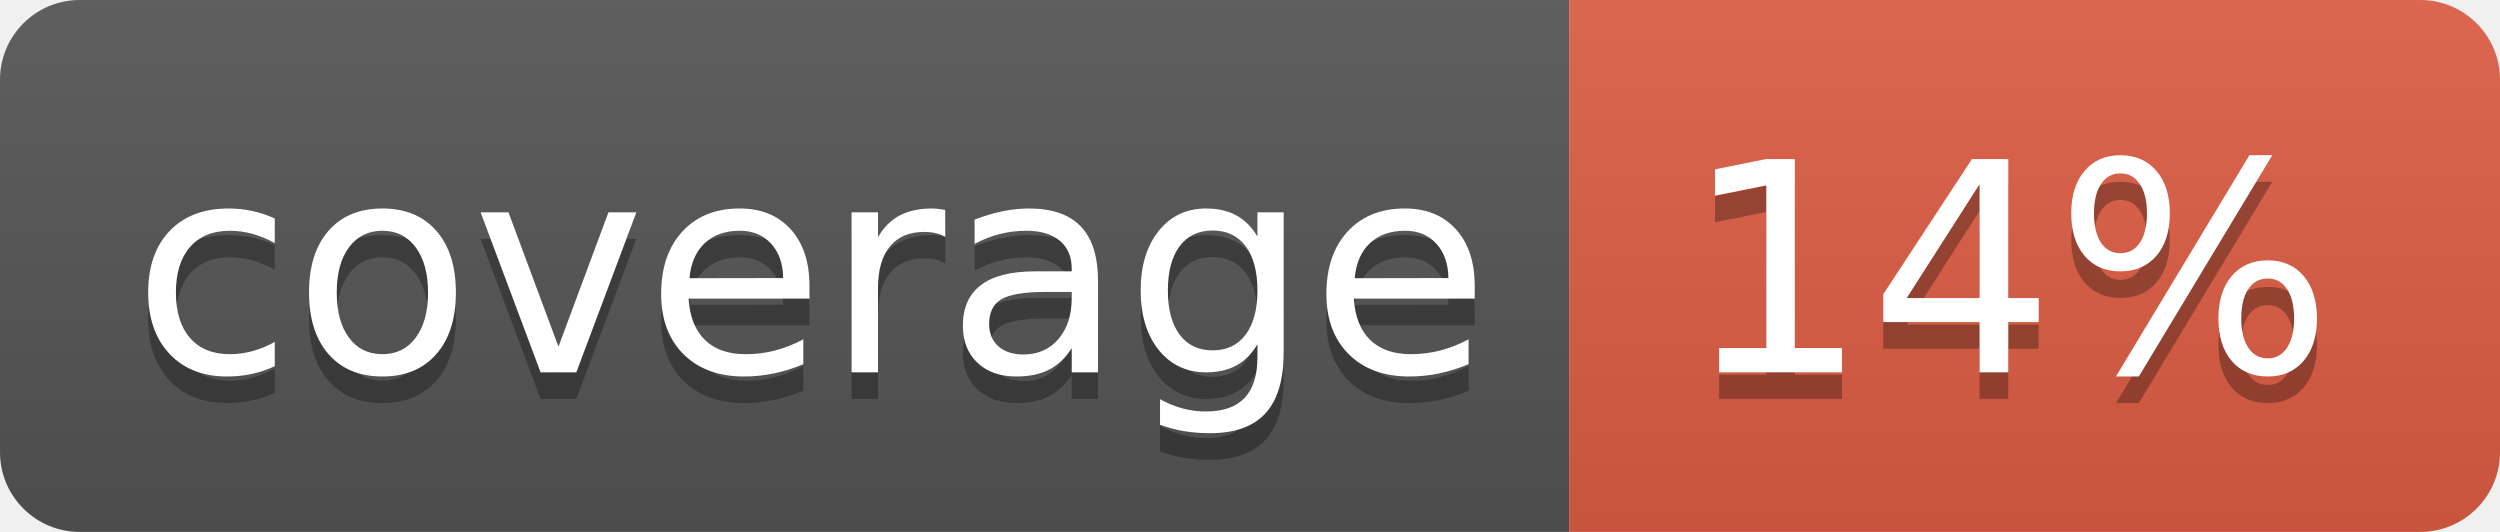
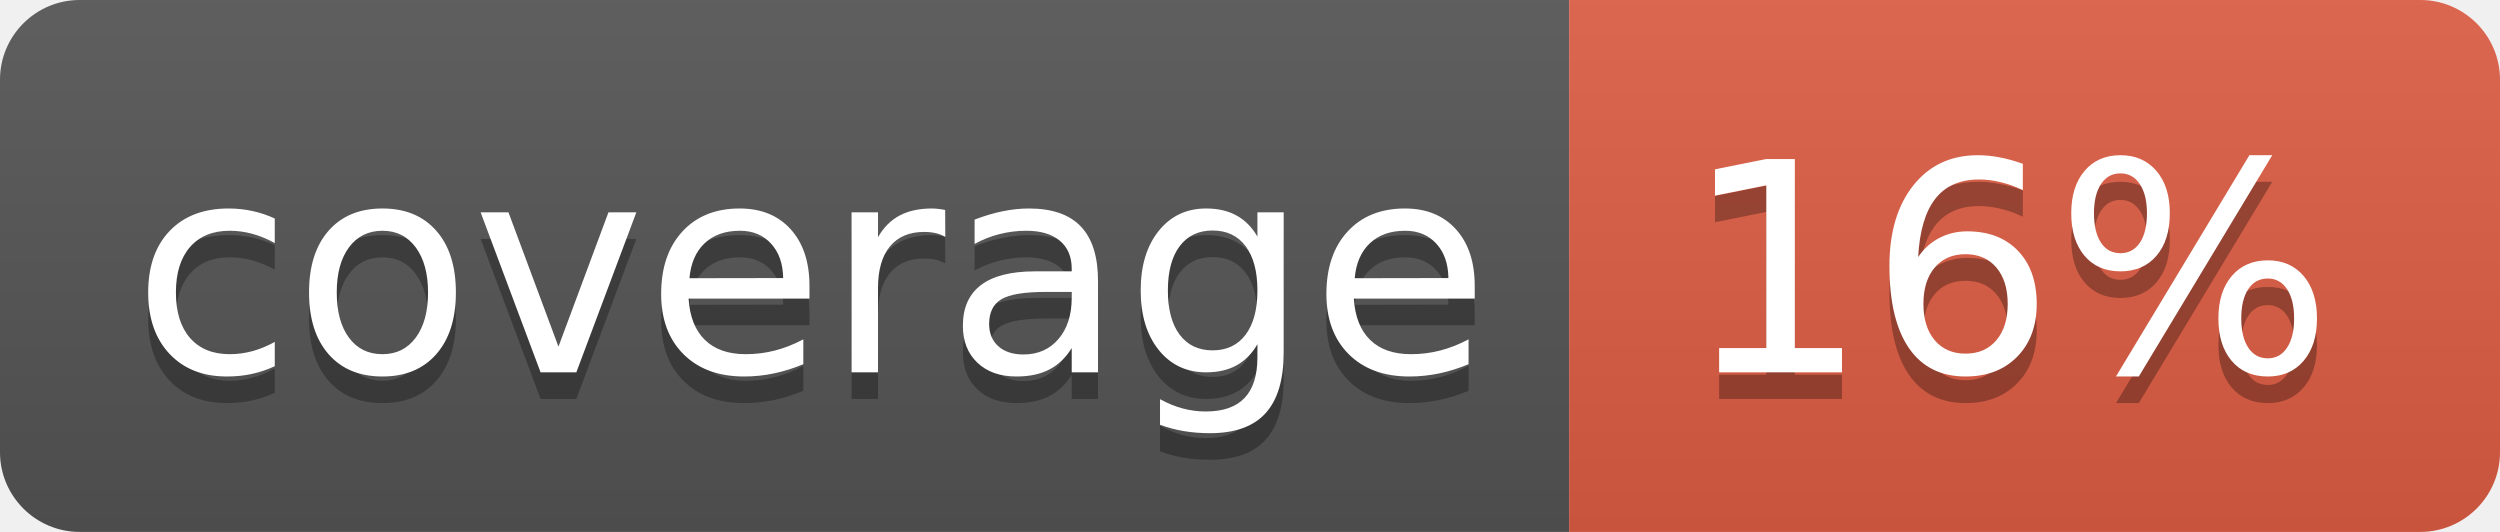
<svg xmlns="http://www.w3.org/2000/svg" width="94" height="20">
  <linearGradient id="b" x2="0" y2="100%">
    <stop offset="0" stop-color="#bbb" stop-opacity=".1" />
    <stop offset="1" stop-opacity=".1" />
  </linearGradient>
  <clipPath id="a">
    <rect width="94" height="20" rx="3" fill="#fff" />
  </clipPath>
  <g clip-path="url(#a)">
    <path fill="#555" d="M0 0h59v20H0z" />
    <path fill="#e05d44" d="M59 0h35v20H59z" />
    <path fill="url(#b)" d="M0 0h94v20H0z" />
  </g>
  <g fill="#fff" text-anchor="middle" font-family="DejaVu Sans,Verdana,Geneva,sans-serif" font-size="110">
    <text x="305" y="150" fill="#010101" fill-opacity=".3" transform="scale(.1)" textLength="490">coverage</text>
    <text x="305" y="140" transform="scale(.1)" textLength="490">coverage</text>
-     <text x="755" y="150" fill="#010101" fill-opacity=".3" transform="scale(.1)" textLength="250">14%</text>
-     <text x="755" y="140" transform="scale(.1)" textLength="250">14%</text>
+     <text x="755" y="150" fill="#010101" fill-opacity=".3" transform="scale(.1)" textLength="250">16%</text>
+     <text x="755" y="140" transform="scale(.1)" textLength="250">16%</text>
  </g>
</svg>
